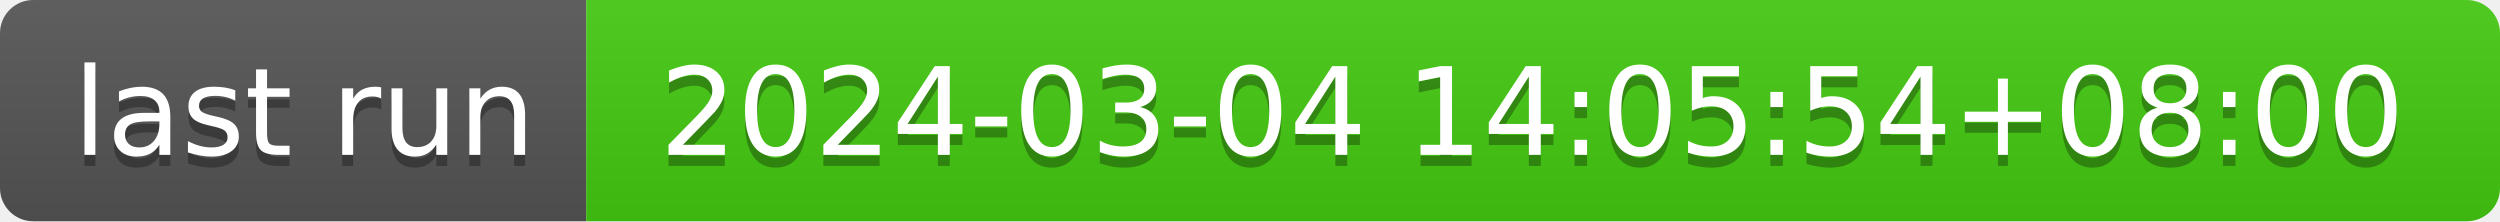
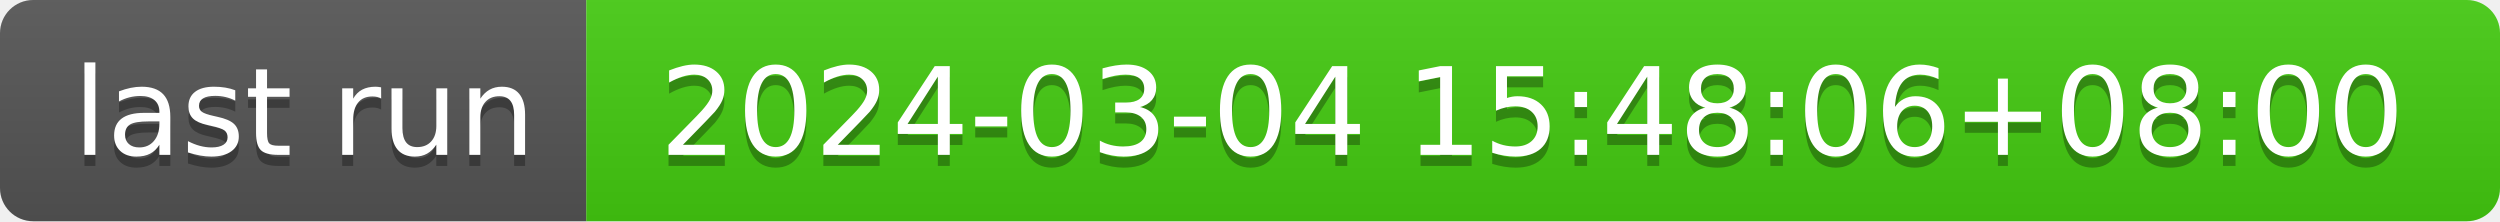
- <svg xmlns="http://www.w3.org/2000/svg" width="226" height="20" role="img" aria-label="last run: 2024-03-04 14:05:54+08:00">
+ <svg xmlns="http://www.w3.org/2000/svg" width="226" height="20" role="img" aria-label="last run: 2024-03-04 15:48:06+08:00">
  <linearGradient id="s" x2="0" y2="100%">
    <stop offset="0" stop-color="#bbb" stop-opacity=".1" />
    <stop offset="1" stop-opacity=".1" />
  </linearGradient>
  <clipPath id="r">
    <rect width="226" height="20" rx="3" fill="#fff" />
  </clipPath>
  <g clip-path="url(#r)">
    <rect width="53" height="20" fill="#555" />
    <rect x="53" width="173" height="20" fill="#4c1" />
    <rect width="226" height="20" fill="url(#s)" />
  </g>
  <g fill="#fff" text-anchor="middle" font-family="Verdana,Geneva,DejaVu Sans,sans-serif" text-rendering="geometricPrecision" font-size="110">
    <text aria-hidden="true" x="275" y="150" fill="#010101" fill-opacity=".3" transform="scale(.1)" textLength="430">last run</text>
    <text x="275" y="140" transform="scale(.1)" fill="#fff" textLength="430">last run</text>
-     <text aria-hidden="true" x="1385" y="150" fill="#010101" fill-opacity=".3" transform="scale(.1)" textLength="1630">2024-03-04 14:05:54+08:00</text>
-     <text x="1385" y="140" transform="scale(.1)" fill="#fff" textLength="1630">2024-03-04 14:05:54+08:00</text>
+     <text aria-hidden="true" x="1385" y="150" fill="#010101" fill-opacity=".3" transform="scale(.1)" textLength="1630">2024-03-04 15:48:06+08:00</text>
+     <text x="1385" y="140" transform="scale(.1)" fill="#fff" textLength="1630">2024-03-04 15:48:06+08:00</text>
  </g>
</svg>
